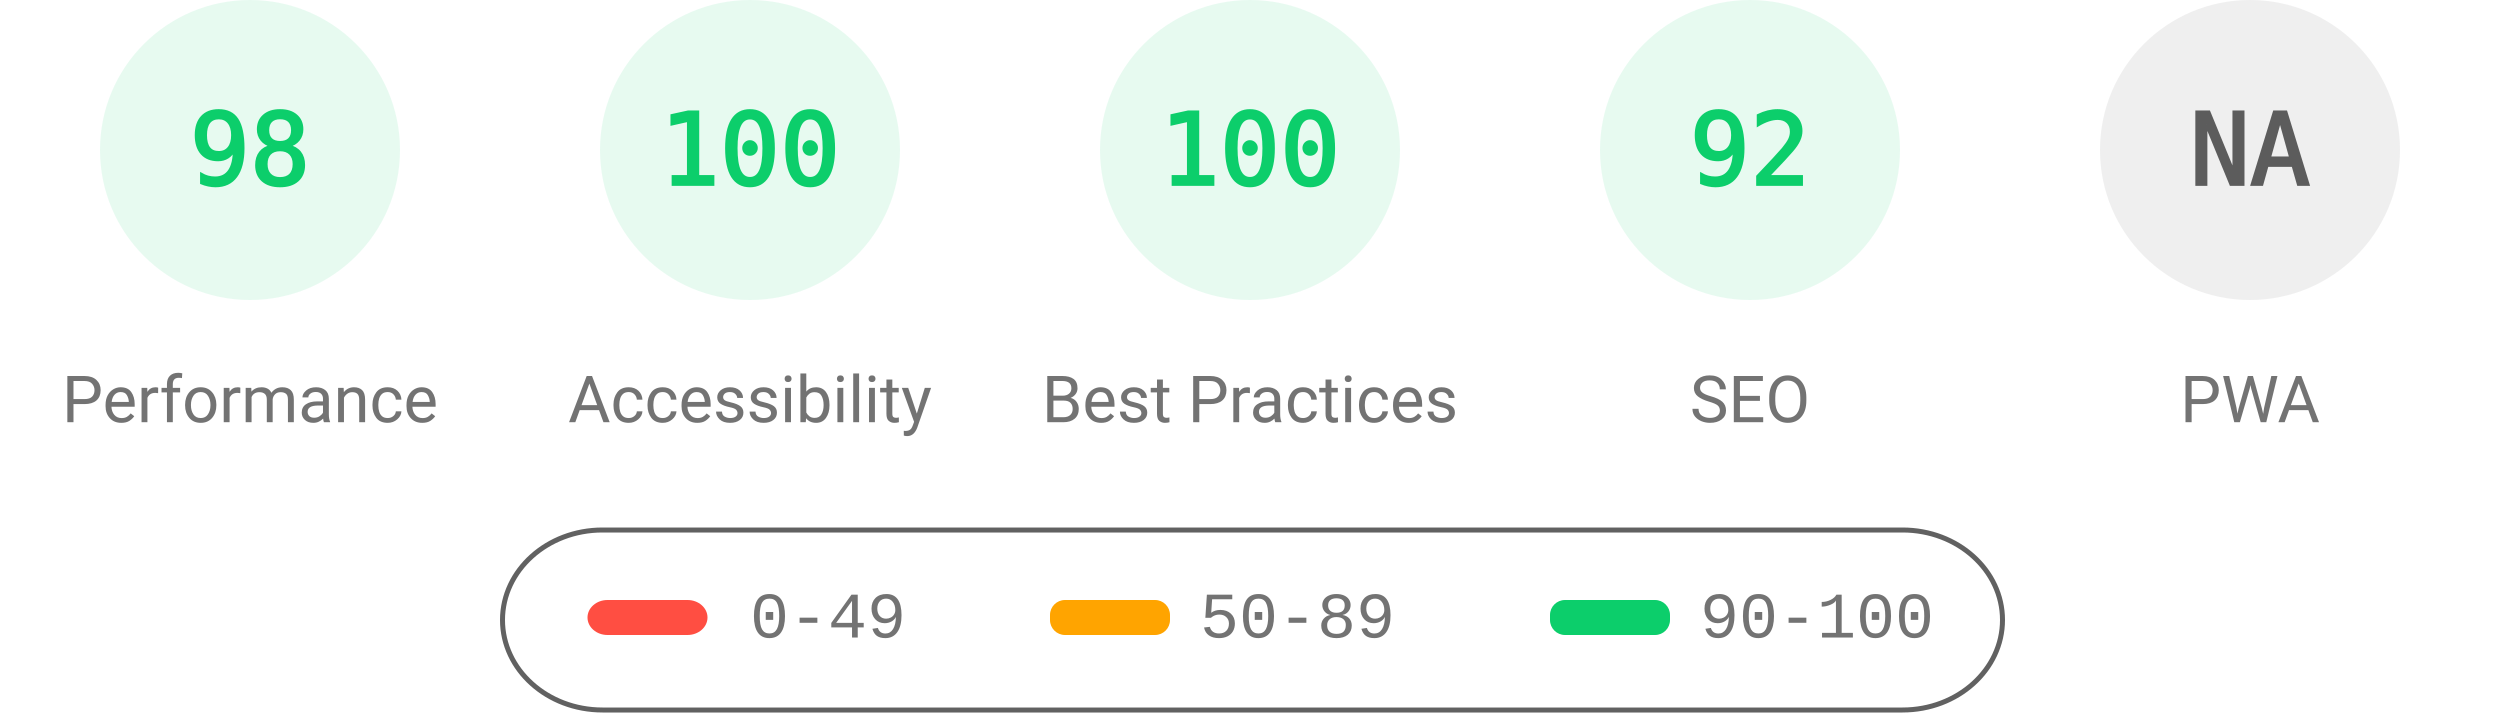
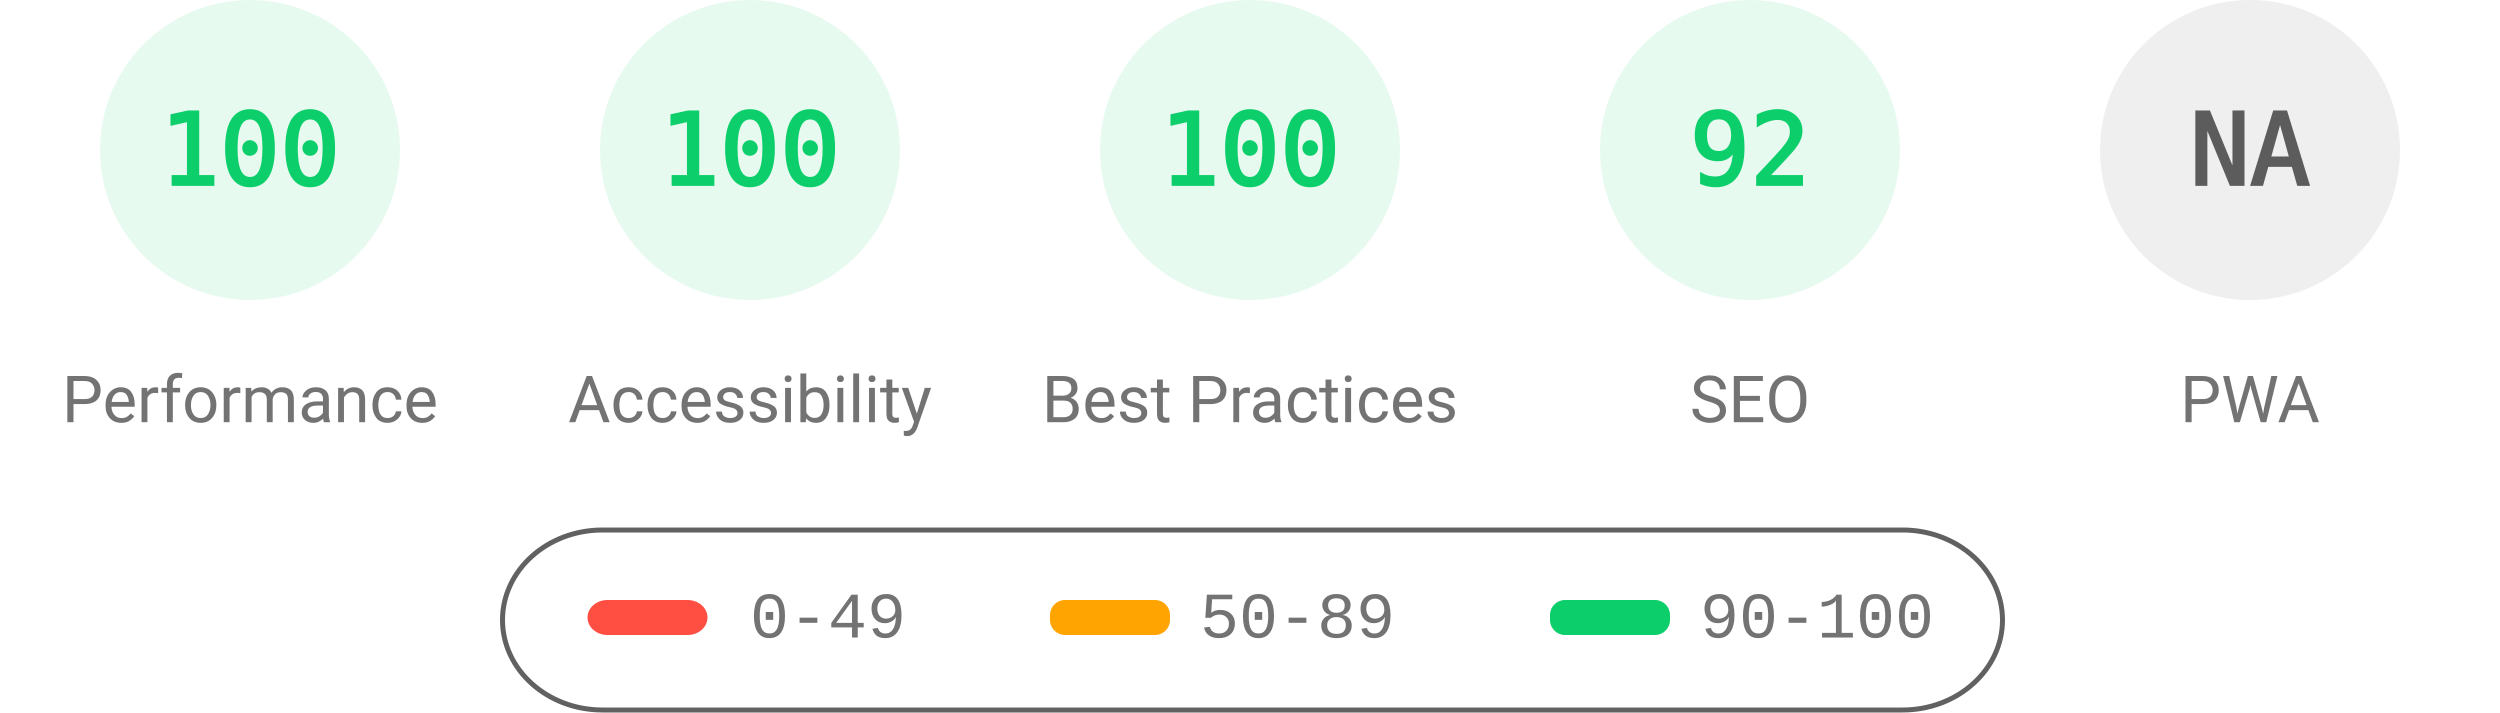
<svg xmlns="http://www.w3.org/2000/svg" fill="none" width="1000" height="285">
  <style>.gauge-base{opacity:.1}.gauge-arc{fill:none;animation-delay:250ms;stroke-linecap:round;transform:rotate(-90deg);transform-origin:100px 60px;animation:load-gauge 1s ease forwards}.guage-text{font-size:40px;font-family:monospace;text-align:center}.guage-red{color:#ff4e42;fill:#ff4e42;stroke:#ff4e42}.guage-orange{color:#ffa400;fill:#ffa400;stroke:#ffa400}.guage-green{color:#0cce6b;fill:#0cce6b;stroke:#0cce6b}.guage-undefined{color:#5c5c5c;fill:#5c5c5c;stroke:#5c5c5c}.guage-title{color:#737373;fill:#737373;stroke:none;font-size:26px;line-height:26px;font-family:Roboto,Halvetica,Arial,sans-serif}@keyframes load-gauge{from{stroke-dasharray:0 352.858}}</style>
  <svg class="guage-div guage-perf guage-green" viewBox="0 0 200 200" width="200" height="200">
    <circle class="gauge-base" r="56" cx="100" cy="60" stroke-width="8" />
-     <circle class="gauge-arc guage-arc-1" r="56" cx="100" cy="60" stroke-width="8" style="stroke-dasharray:344.821,351.858" />
-     <text class="guage-text" x="100" y="60" alignment-baseline="central" dominant-baseline="central" text-anchor="middle">98</text>
+     <circle class="gauge-arc guage-arc-1" r="56" cx="100" cy="60" stroke-width="8" style="stroke-dasharray:351.858,351.858" />
+     <text class="guage-text" x="100" y="60" alignment-baseline="central" dominant-baseline="central" text-anchor="middle">100</text>
    <text class="guage-title" x="100" y="160" alignment-baseline="central" dominant-baseline="central" text-anchor="middle">Performance</text>
  </svg>
  <svg class="guage-div guage-acc guage-green" viewBox="0 0 200 200" width="200" height="200" x="200">
    <circle class="gauge-base" r="56" cx="100" cy="60" stroke-width="8" />
    <circle class="gauge-arc guage-arc-2" r="56" cx="100" cy="60" stroke-width="8" style="stroke-dasharray:351.858,351.858" />
    <text class="guage-text" x="100" y="60" alignment-baseline="central" dominant-baseline="central" text-anchor="middle">100</text>
    <text class="guage-title" x="100" y="160" alignment-baseline="central" dominant-baseline="central" text-anchor="middle">Accessibility</text>
  </svg>
  <svg class="guage-div guage-best guage-green" viewBox="0 0 200 200" width="200" height="200" x="400">
    <circle class="gauge-base" r="56" cx="100" cy="60" stroke-width="8" />
    <circle class="gauge-arc guage-arc-3" r="56" cx="100" cy="60" stroke-width="8" style="stroke-dasharray:351.858,351.858" />
    <text class="guage-text" x="100" y="60" alignment-baseline="central" dominant-baseline="central" text-anchor="middle">100</text>
    <text class="guage-title" x="100" y="160" alignment-baseline="central" dominant-baseline="central" text-anchor="middle">Best Practices</text>
  </svg>
  <svg class="guage-div guage-seo guage-green" viewBox="0 0 200 200" width="200" height="200" x="600">
    <circle class="gauge-base" r="56" cx="100" cy="60" stroke-width="8" />
    <circle class="gauge-arc guage-arc-4" r="56" cx="100" cy="60" stroke-width="8" style="stroke-dasharray:323.709,351.858" />
    <text class="guage-text" x="100" y="60" alignment-baseline="central" dominant-baseline="central" text-anchor="middle">92</text>
    <text class="guage-title" x="100" y="160" alignment-baseline="central" dominant-baseline="central" text-anchor="middle">SEO</text>
  </svg>
  <svg class="guage-div guage-pwa guage-undefined" viewBox="0 0 200 200" width="200" height="200" x="800">
    <circle class="gauge-base" r="56" cx="100" cy="60" stroke-width="8" />
    <circle class="gauge-arc guage-arc-4" r="56" cx="100" cy="60" stroke-width="8" style="stroke-dasharray:351.858,351.858" />
    <text class="guage-text" x="100" y="60" alignment-baseline="central" dominant-baseline="central" text-anchor="middle">NA</text>
    <text class="guage-title" x="100" y="160" alignment-baseline="central" dominant-baseline="central" text-anchor="middle">PWA</text>
  </svg>
  <svg width="604" height="76" x="200" y="210">
    <path fill="none" id="canvas_background" d="M-1-1h604v80H-1z" />
    <rect fill-opacity="0" stroke="#616161" stroke-width="2" rx="40" id="svg_2" height="72" width="600" y="2" x="1" fill="#000" />
    <rect stroke="#000" rx="8" id="svg_3" height="14" width="48" y="30" x="35" stroke-opacity="null" stroke-width="0" fill="#ff4e42" />
    <rect stroke="#000" rx="6" id="svg_4" height="14" width="48" y="30" x="220" stroke-opacity="null" stroke-width="0" fill="#ffa400" />
    <rect stroke="#000" rx="6" id="svg_5" height="14" width="48" y="30" x="420" stroke-opacity="null" stroke-width="0" fill="#0cce6b" />
    <text xml:space="preserve" text-anchor="start" font-family="'Courier New', Courier, monospace" font-size="26" id="svg_6" y="45" x="100" stroke-opacity="null" stroke-width="0" stroke="#000" fill="#737373">0-49</text>
    <text xml:space="preserve" text-anchor="start" font-family="'Courier New', Courier, monospace" font-size="26" id="svg_7" y="45" x="280" stroke-opacity="null" stroke-width="0" stroke="#000" fill="#737373">50-89</text>
    <text xml:space="preserve" text-anchor="start" font-family="'Courier New', Courier, monospace" font-size="26" id="svg_8" y="45" x="480" stroke-opacity="null" stroke-width="0" stroke="#000" fill="#737373">90-100</text>
  </svg>
</svg>
